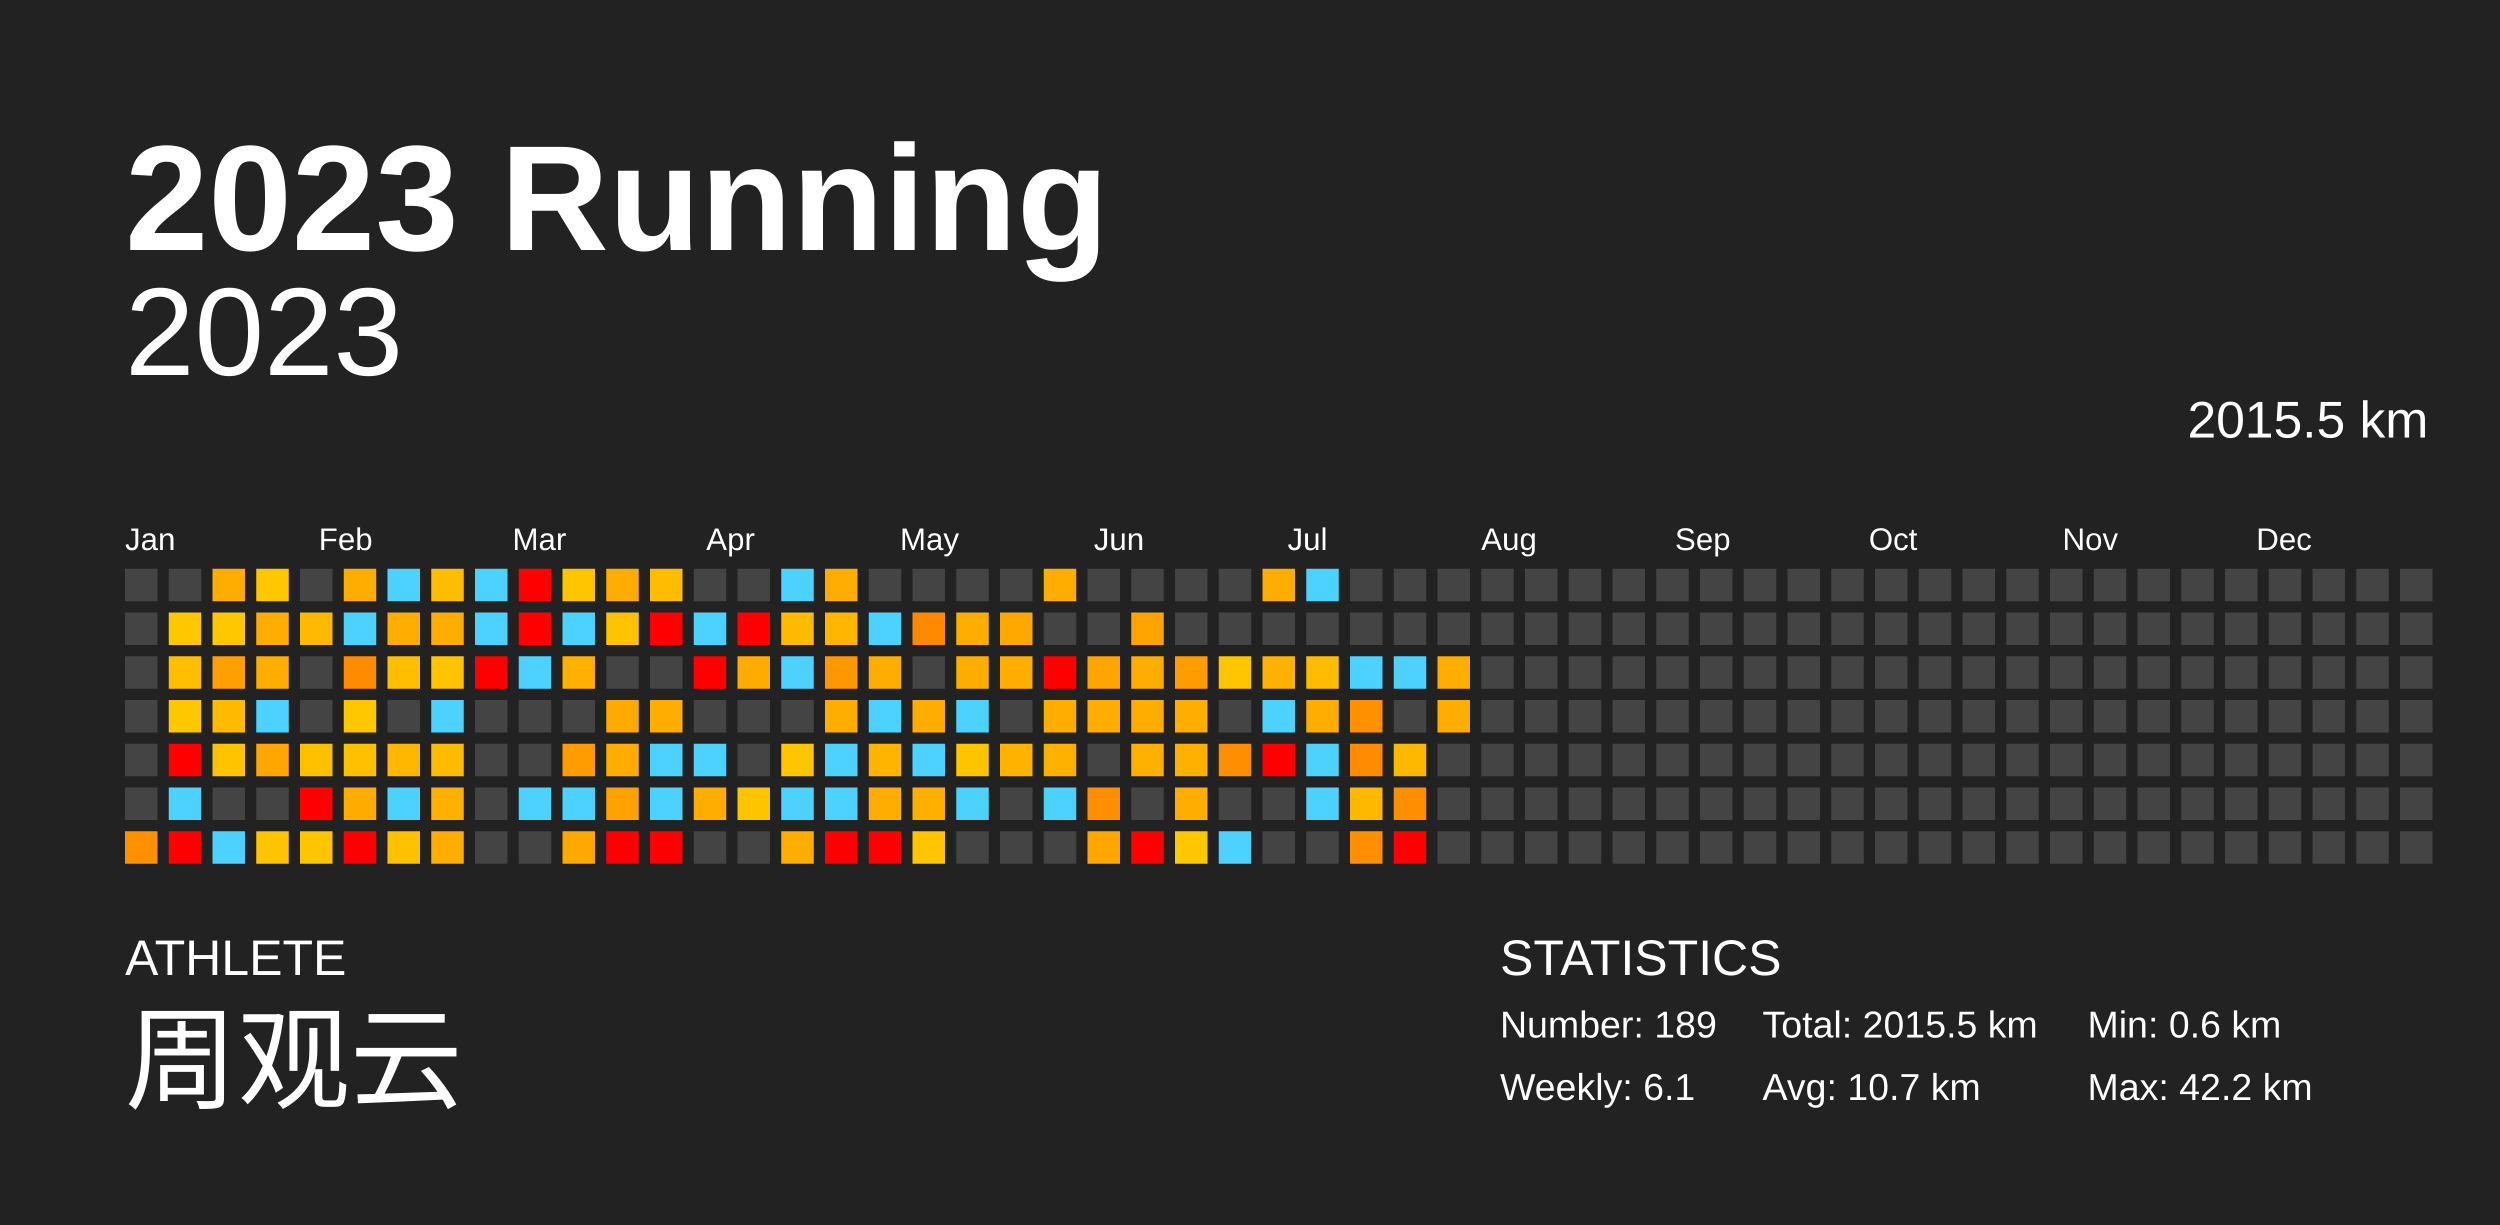
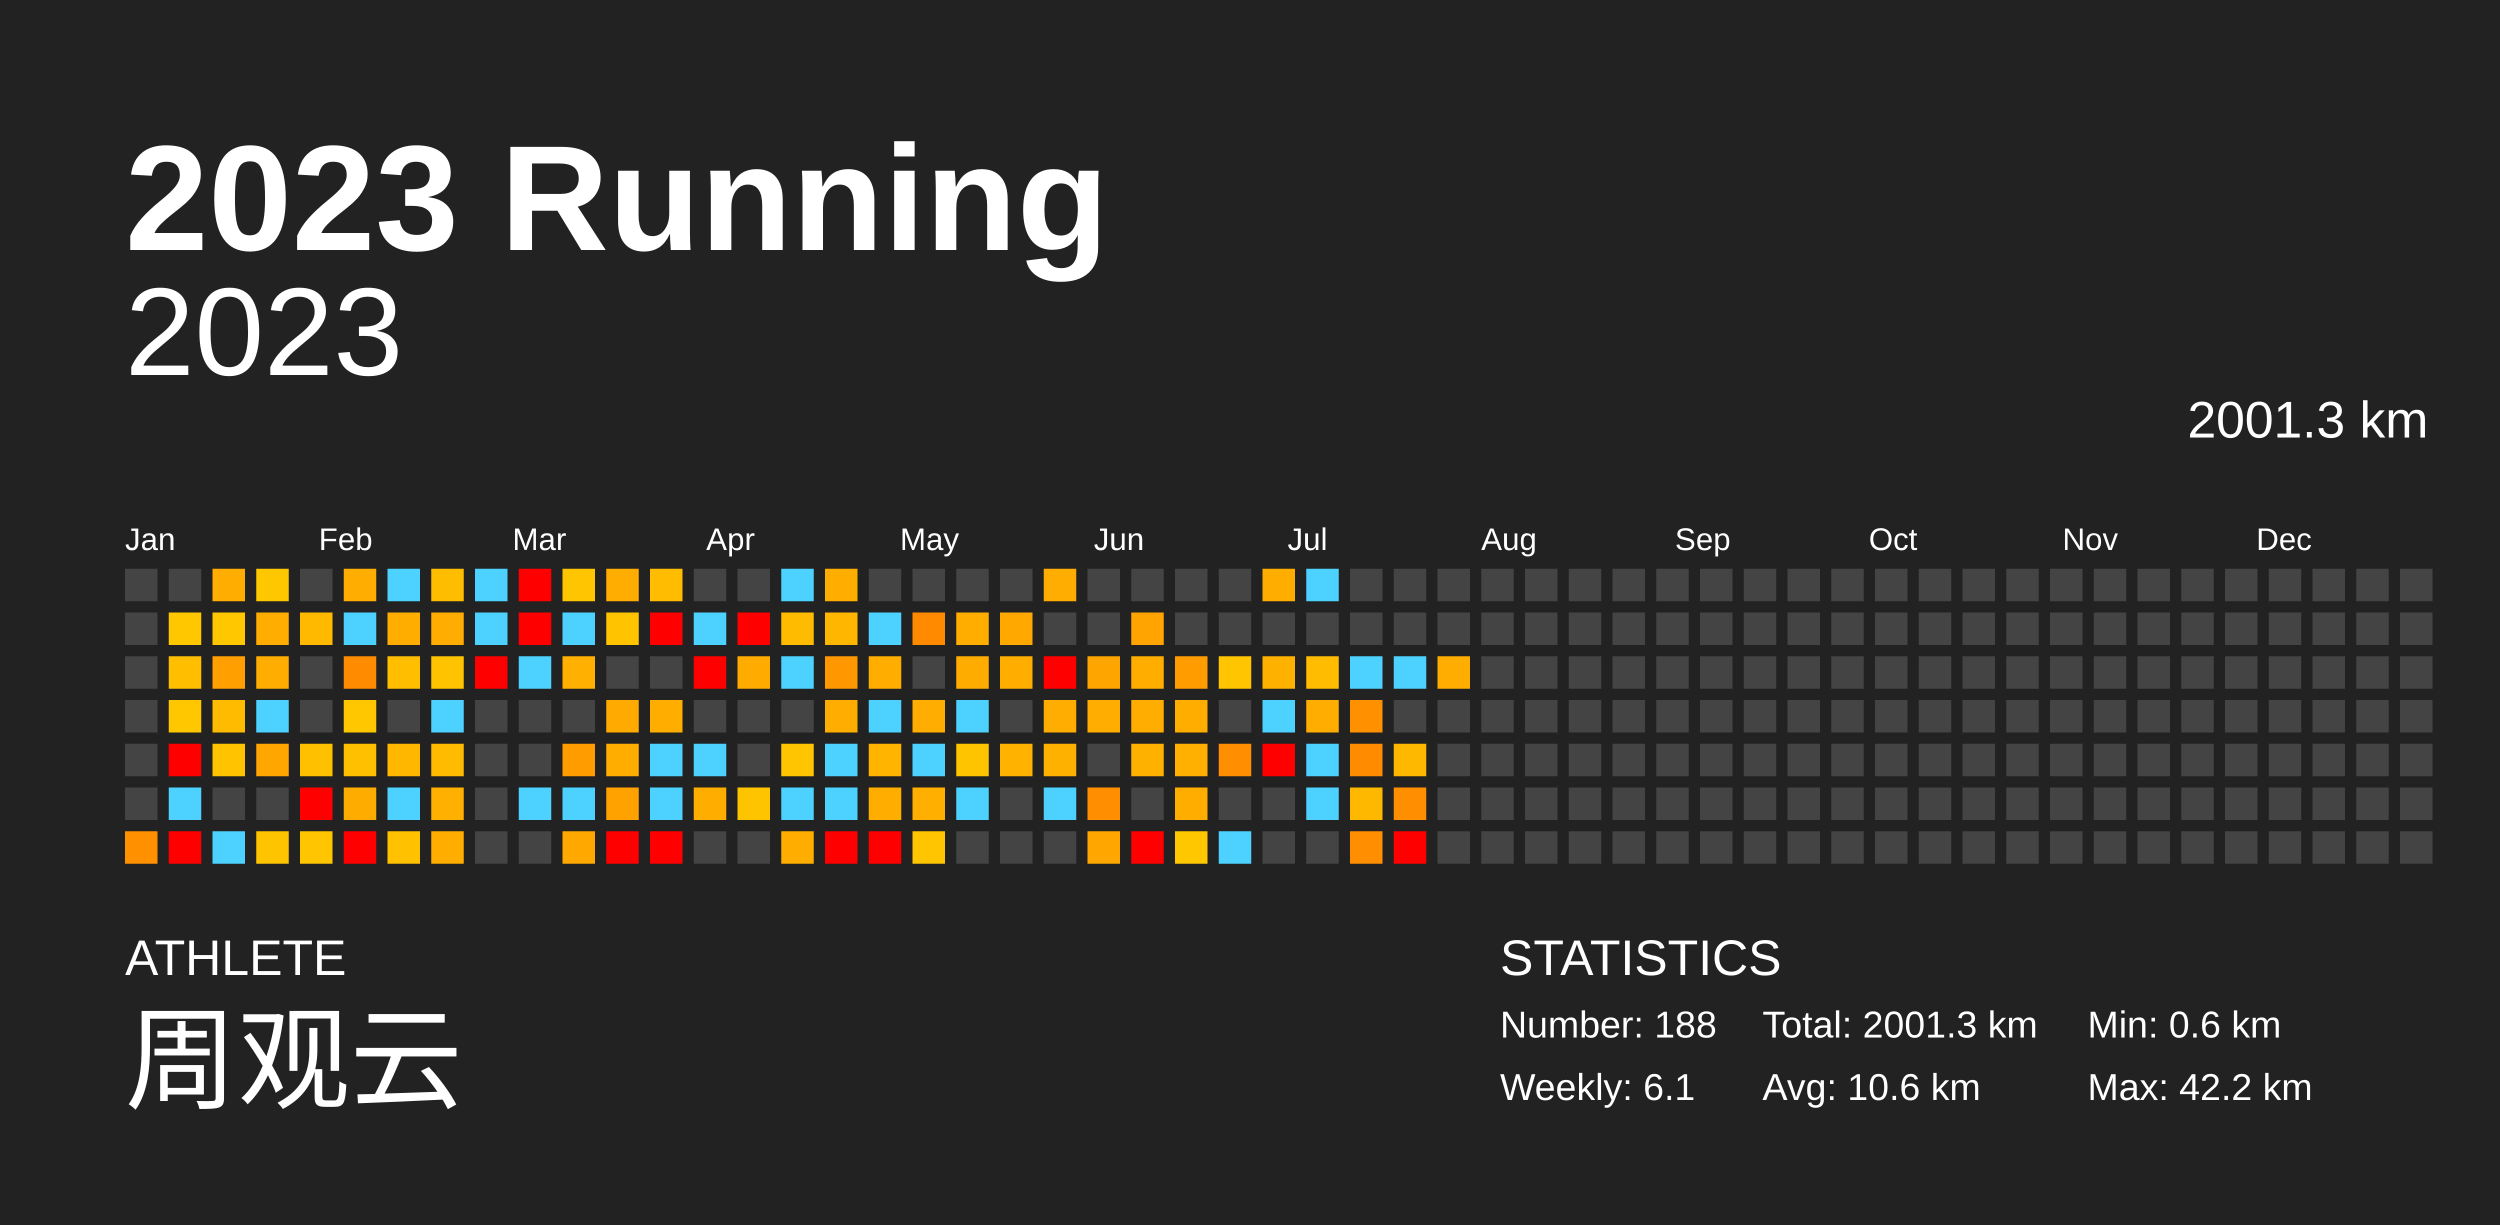
<svg xmlns="http://www.w3.org/2000/svg" baseProfile="full" height="98mm" version="1.1" viewBox="0,0,200,98" width="200mm">
  <defs />
  <rect fill="#222222" height="98" width="200" x="0" y="0" />
  <text fill="#FFFFFF" style="font-size:12px; font-family:Arial; font-weight:bold;" x="10" y="20">2023 Running</text>
  <text fill="#FFFFFF" style="font-size:4px; font-family:Arial" x="10" y="78">ATHLETE</text>
  <text fill="#FFFFFF" style="font-size:9px; font-family:Arial" x="10" y="88">周观云</text>
  <text fill="#FFFFFF" style="font-size:4px; font-family:Arial" x="120" y="78">STATISTICS</text>
-   <text fill="#FFFFFF" style="font-size:3px; font-family:Arial" x="120" y="83">Number: 189</text>
+   <text fill="#FFFFFF" style="font-size:3px; font-family:Arial" x="120" y="83">Number: 188</text>
  <text fill="#FFFFFF" style="font-size:3px; font-family:Arial" x="120" y="88">Weekly: 6.1</text>
-   <text fill="#FFFFFF" style="font-size:3px; font-family:Arial" x="141" y="83">Total: 2015.5 km</text>
-   <text fill="#FFFFFF" style="font-size:3px; font-family:Arial" x="141" y="88">Avg: 10.7 km</text>
+   <text fill="#FFFFFF" style="font-size:3px; font-family:Arial" x="141" y="83">Total: 2001.3 km</text>
+   <text fill="#FFFFFF" style="font-size:3px; font-family:Arial" x="141" y="88">Avg: 10.6 km</text>
  <text fill="#FFFFFF" style="font-size:3px; font-family:Arial" x="167" y="83">Min: 0.6 km</text>
  <text fill="#FFFFFF" style="font-size:3px; font-family:Arial" x="167" y="88">Max: 42.2 km</text>
  <text alignment-baseline="hanging" fill="#FFFFFF" style="font-size:10.0px; font-family:Arial;" x="10" y="30">2023</text>
-   <text alignment-baseline="hanging" fill="#FFFFFF" style="font-size:4.125px; font-family:Arial;" x="175" y="35">2015.5 km</text>
+   <text alignment-baseline="hanging" fill="#FFFFFF" style="font-size:4.125px; font-family:Arial;" x="175" y="35">2001.3 km</text>
  <text fill="#FFFFFF" style="font-size:2.5px; font-family:Arial" x="10.0" y="44">Jan</text>
  <text fill="#FFFFFF" style="font-size:2.5px; font-family:Arial" x="25.5" y="44">Feb</text>
  <text fill="#FFFFFF" style="font-size:2.5px; font-family:Arial" x="41.0" y="44">Mar</text>
  <text fill="#FFFFFF" style="font-size:2.5px; font-family:Arial" x="56.5" y="44">Apr</text>
  <text fill="#FFFFFF" style="font-size:2.5px; font-family:Arial" x="72.0" y="44">May</text>
  <text fill="#FFFFFF" style="font-size:2.5px; font-family:Arial" x="87.5" y="44">Jun</text>
  <text fill="#FFFFFF" style="font-size:2.5px; font-family:Arial" x="103.0" y="44">Jul</text>
  <text fill="#FFFFFF" style="font-size:2.5px; font-family:Arial" x="118.5" y="44">Aug</text>
  <text fill="#FFFFFF" style="font-size:2.5px; font-family:Arial" x="134.0" y="44">Sep</text>
  <text fill="#FFFFFF" style="font-size:2.5px; font-family:Arial" x="149.5" y="44">Oct</text>
  <text fill="#FFFFFF" style="font-size:2.5px; font-family:Arial" x="165.0" y="44">Nov</text>
  <text fill="#FFFFFF" style="font-size:2.5px; font-family:Arial" x="180.5" y="44">Dec</text>
  <rect fill="#444444" height="2.6" width="2.6" x="10.0" y="45.5" />
  <rect fill="#444444" height="2.6" width="2.6" x="10.0" y="49.0" />
  <rect fill="#444444" height="2.6" width="2.6" x="10.0" y="52.5" />
  <rect fill="#444444" height="2.6" width="2.6" x="10.0" y="56.0" />
  <rect fill="#444444" height="2.6" width="2.6" x="10.0" y="59.5" />
  <rect fill="#444444" height="2.6" width="2.6" x="10.0" y="63.0" />
  <rect fill="#ff9000" height="2.6" width="2.6" x="10.0" y="66.5" />
  <rect fill="#444444" height="2.6" width="2.6" x="13.5" y="45.5" />
  <rect fill="#ffc700" height="2.6" width="2.6" x="13.5" y="49.0" />
  <rect fill="#ffbf00" height="2.6" width="2.6" x="13.5" y="52.5" />
  <rect fill="#ffc700" height="2.6" width="2.6" x="13.5" y="56.0" />
  <rect fill="red" height="2.6" width="2.6" x="13.5" y="59.5" />
  <rect fill="#4dd2ff" height="2.6" width="2.6" x="13.5" y="63.0" />
  <rect fill="red" height="2.6" width="2.6" x="13.5" y="66.5" />
  <rect fill="#ffad00" height="2.6" width="2.6" x="17.0" y="45.5" />
  <rect fill="#ffc700" height="2.6" width="2.6" x="17.0" y="49.0" />
  <rect fill="#ff9f00" height="2.6" width="2.6" x="17.0" y="52.5" />
  <rect fill="#ffbb00" height="2.6" width="2.6" x="17.0" y="56.0" />
  <rect fill="#ffc300" height="2.6" width="2.6" x="17.0" y="59.5" />
  <rect fill="#444444" height="2.6" width="2.6" x="17.0" y="63.0" />
  <rect fill="#4dd2ff" height="2.6" width="2.6" x="17.0" y="66.5" />
  <rect fill="#ffc700" height="2.6" width="2.6" x="20.5" y="45.5" />
  <rect fill="#ffad00" height="2.6" width="2.6" x="20.5" y="49.0" />
  <rect fill="#ffad00" height="2.6" width="2.6" x="20.5" y="52.5" />
  <rect fill="#4dd2ff" height="2.6" width="2.6" x="20.5" y="56.0" />
  <rect fill="#ffa600" height="2.6" width="2.6" x="20.5" y="59.5" />
  <rect fill="#444444" height="2.6" width="2.6" x="20.5" y="63.0" />
  <rect fill="#ffc400" height="2.6" width="2.6" x="20.5" y="66.5" />
  <rect fill="#444444" height="2.6" width="2.6" x="24.0" y="45.5" />
  <rect fill="#ffba00" height="2.6" width="2.6" x="24.0" y="49.0" />
  <rect fill="#444444" height="2.6" width="2.6" x="24.0" y="52.5" />
  <rect fill="#444444" height="2.6" width="2.6" x="24.0" y="56.0" />
  <rect fill="#ffc000" height="2.6" width="2.6" x="24.0" y="59.5" />
  <rect fill="red" height="2.6" width="2.6" x="24.0" y="63.0" />
  <rect fill="#ffc500" height="2.6" width="2.6" x="24.0" y="66.5" />
  <rect fill="#ffad00" height="2.6" width="2.6" x="27.5" y="45.5" />
  <rect fill="#4dd2ff" height="2.6" width="2.6" x="27.5" y="49.0" />
  <rect fill="#ff8b00" height="2.6" width="2.6" x="27.5" y="52.5" />
  <rect fill="#ffc700" height="2.6" width="2.6" x="27.5" y="56.0" />
  <rect fill="#ffc000" height="2.6" width="2.6" x="27.5" y="59.5" />
  <rect fill="#ffac00" height="2.6" width="2.6" x="27.5" y="63.0" />
  <rect fill="red" height="2.6" width="2.6" x="27.5" y="66.5" />
  <rect fill="#4dd2ff" height="2.6" width="2.6" x="31.0" y="45.5" />
  <rect fill="#ffae00" height="2.6" width="2.6" x="31.0" y="49.0" />
  <rect fill="#ffbf00" height="2.6" width="2.6" x="31.0" y="52.5" />
  <rect fill="#444444" height="2.6" width="2.6" x="31.0" y="56.0" />
  <rect fill="#ffb700" height="2.6" width="2.6" x="31.0" y="59.5" />
  <rect fill="#4dd2ff" height="2.6" width="2.6" x="31.0" y="63.0" />
  <rect fill="#ffc100" height="2.6" width="2.6" x="31.0" y="66.5" />
  <rect fill="#ffbd00" height="2.6" width="2.6" x="34.5" y="45.5" />
  <rect fill="#ffad00" height="2.6" width="2.6" x="34.5" y="49.0" />
  <rect fill="#ffc300" height="2.6" width="2.6" x="34.5" y="52.5" />
  <rect fill="#4dd2ff" height="2.6" width="2.6" x="34.5" y="56.0" />
  <rect fill="#ffbb00" height="2.6" width="2.6" x="34.5" y="59.5" />
  <rect fill="#ffb000" height="2.6" width="2.6" x="34.5" y="63.0" />
  <rect fill="#ffae00" height="2.6" width="2.6" x="34.5" y="66.5" />
  <rect fill="#4dd2ff" height="2.6" width="2.6" x="38.0" y="45.5" />
  <rect fill="#4dd2ff" height="2.6" width="2.6" x="38.0" y="49.0" />
  <rect fill="red" height="2.6" width="2.6" x="38.0" y="52.5" />
  <rect fill="#444444" height="2.6" width="2.6" x="38.0" y="56.0" />
  <rect fill="#444444" height="2.6" width="2.6" x="38.0" y="59.5" />
  <rect fill="#444444" height="2.6" width="2.6" x="38.0" y="63.0" />
  <rect fill="#444444" height="2.6" width="2.6" x="38.0" y="66.5" />
  <rect fill="red" height="2.6" width="2.6" x="41.5" y="45.5" />
  <rect fill="red" height="2.6" width="2.6" x="41.5" y="49.0" />
  <rect fill="#4dd2ff" height="2.6" width="2.6" x="41.5" y="52.5" />
  <rect fill="#444444" height="2.6" width="2.6" x="41.5" y="56.0" />
  <rect fill="#444444" height="2.6" width="2.6" x="41.5" y="59.5" />
  <rect fill="#4dd2ff" height="2.6" width="2.6" x="41.5" y="63.0" />
  <rect fill="#444444" height="2.6" width="2.6" x="41.5" y="66.5" />
  <rect fill="#ffc500" height="2.6" width="2.6" x="45.0" y="45.5" />
  <rect fill="#4dd2ff" height="2.6" width="2.6" x="45.0" y="49.0" />
  <rect fill="#ffb000" height="2.6" width="2.6" x="45.0" y="52.5" />
  <rect fill="#444444" height="2.6" width="2.6" x="45.0" y="56.0" />
  <rect fill="#ff9d00" height="2.6" width="2.6" x="45.0" y="59.5" />
  <rect fill="#4dd2ff" height="2.6" width="2.6" x="45.0" y="63.0" />
  <rect fill="#ffa800" height="2.6" width="2.6" x="45.0" y="66.5" />
  <rect fill="#ffad00" height="2.6" width="2.6" x="48.5" y="45.5" />
  <rect fill="#ffc300" height="2.6" width="2.6" x="48.5" y="49.0" />
  <rect fill="#444444" height="2.6" width="2.6" x="48.5" y="52.5" />
  <rect fill="#ffaa00" height="2.6" width="2.6" x="48.5" y="56.0" />
  <rect fill="#ffae00" height="2.6" width="2.6" x="48.5" y="59.5" />
  <rect fill="#ffa200" height="2.6" width="2.6" x="48.5" y="63.0" />
  <rect fill="red" height="2.6" width="2.6" x="48.5" y="66.5" />
  <rect fill="#ffbc00" height="2.6" width="2.6" x="52.0" y="45.5" />
  <rect fill="red" height="2.6" width="2.6" x="52.0" y="49.0" />
  <rect fill="#444444" height="2.6" width="2.6" x="52.0" y="52.5" />
  <rect fill="#ffae00" height="2.6" width="2.6" x="52.0" y="56.0" />
  <rect fill="#4dd2ff" height="2.6" width="2.6" x="52.0" y="59.5" />
  <rect fill="#4dd2ff" height="2.6" width="2.6" x="52.0" y="63.0" />
  <rect fill="red" height="2.6" width="2.6" x="52.0" y="66.5" />
  <rect fill="#444444" height="2.6" width="2.6" x="55.5" y="45.5" />
  <rect fill="#4dd2ff" height="2.6" width="2.6" x="55.5" y="49.0" />
  <rect fill="red" height="2.6" width="2.6" x="55.5" y="52.5" />
  <rect fill="#444444" height="2.6" width="2.6" x="55.5" y="56.0" />
  <rect fill="#4dd2ff" height="2.6" width="2.6" x="55.5" y="59.5" />
  <rect fill="#ffae00" height="2.6" width="2.6" x="55.5" y="63.0" />
  <rect fill="#444444" height="2.6" width="2.6" x="55.5" y="66.5" />
  <rect fill="#444444" height="2.6" width="2.6" x="59.0" y="45.5" />
  <rect fill="red" height="2.6" width="2.6" x="59.0" y="49.0" />
  <rect fill="#ffab00" height="2.6" width="2.6" x="59.0" y="52.5" />
  <rect fill="#444444" height="2.6" width="2.6" x="59.0" y="56.0" />
  <rect fill="#444444" height="2.6" width="2.6" x="59.0" y="59.5" />
  <rect fill="#ffc400" height="2.6" width="2.6" x="59.0" y="63.0" />
  <rect fill="#444444" height="2.6" width="2.6" x="59.0" y="66.5" />
  <rect fill="#4dd2ff" height="2.6" width="2.6" x="62.5" y="45.5" />
  <rect fill="#ffbb00" height="2.6" width="2.6" x="62.5" y="49.0" />
  <rect fill="#4dd2ff" height="2.6" width="2.6" x="62.5" y="52.5" />
  <rect fill="#444444" height="2.6" width="2.6" x="62.5" y="56.0" />
  <rect fill="#ffc500" height="2.6" width="2.6" x="62.5" y="59.5" />
  <rect fill="#4dd2ff" height="2.6" width="2.6" x="62.5" y="63.0" />
  <rect fill="#ffae00" height="2.6" width="2.6" x="62.5" y="66.5" />
  <rect fill="#ffae00" height="2.6" width="2.6" x="66.0" y="45.5" />
  <rect fill="#ffb600" height="2.6" width="2.6" x="66.0" y="49.0" />
  <rect fill="#ff9700" height="2.6" width="2.6" x="66.0" y="52.5" />
  <rect fill="#ffad00" height="2.6" width="2.6" x="66.0" y="56.0" />
  <rect fill="#4dd2ff" height="2.6" width="2.6" x="66.0" y="59.5" />
  <rect fill="#4dd2ff" height="2.6" width="2.6" x="66.0" y="63.0" />
  <rect fill="red" height="2.6" width="2.6" x="66.0" y="66.5" />
  <rect fill="#444444" height="2.6" width="2.6" x="69.5" y="45.5" />
  <rect fill="#4dd2ff" height="2.6" width="2.6" x="69.5" y="49.0" />
  <rect fill="#ffae00" height="2.6" width="2.6" x="69.5" y="52.5" />
  <rect fill="#4dd2ff" height="2.6" width="2.6" x="69.5" y="56.0" />
  <rect fill="#ffb400" height="2.6" width="2.6" x="69.5" y="59.5" />
  <rect fill="#ffae00" height="2.6" width="2.6" x="69.5" y="63.0" />
  <rect fill="red" height="2.6" width="2.6" x="69.5" y="66.5" />
  <rect fill="#444444" height="2.6" width="2.6" x="73.0" y="45.5" />
  <rect fill="#ff8a00" height="2.6" width="2.6" x="73.0" y="49.0" />
  <rect fill="#444444" height="2.6" width="2.6" x="73.0" y="52.5" />
  <rect fill="#ffad00" height="2.6" width="2.6" x="73.0" y="56.0" />
  <rect fill="#4dd2ff" height="2.6" width="2.6" x="73.0" y="59.5" />
  <rect fill="#ffaf00" height="2.6" width="2.6" x="73.0" y="63.0" />
  <rect fill="#ffc500" height="2.6" width="2.6" x="73.0" y="66.5" />
  <rect fill="#444444" height="2.6" width="2.6" x="76.5" y="45.5" />
  <rect fill="#ffae00" height="2.6" width="2.6" x="76.5" y="49.0" />
  <rect fill="#ffac00" height="2.6" width="2.6" x="76.5" y="52.5" />
  <rect fill="#4dd2ff" height="2.6" width="2.6" x="76.5" y="56.0" />
  <rect fill="#ffc400" height="2.6" width="2.6" x="76.5" y="59.5" />
  <rect fill="#4dd2ff" height="2.6" width="2.6" x="76.5" y="63.0" />
  <rect fill="#444444" height="2.6" width="2.6" x="76.5" y="66.5" />
  <rect fill="#444444" height="2.6" width="2.6" x="80.0" y="45.5" />
  <rect fill="#ffa800" height="2.6" width="2.6" x="80.0" y="49.0" />
  <rect fill="#ffae00" height="2.6" width="2.6" x="80.0" y="52.5" />
  <rect fill="#444444" height="2.6" width="2.6" x="80.0" y="56.0" />
  <rect fill="#ffb300" height="2.6" width="2.6" x="80.0" y="59.5" />
  <rect fill="#444444" height="2.6" width="2.6" x="80.0" y="63.0" />
  <rect fill="#444444" height="2.6" width="2.6" x="80.0" y="66.5" />
  <rect fill="#ffad00" height="2.6" width="2.6" x="83.5" y="45.5" />
  <rect fill="#444444" height="2.6" width="2.6" x="83.5" y="49.0" />
  <rect fill="red" height="2.6" width="2.6" x="83.5" y="52.5" />
  <rect fill="#ffad00" height="2.6" width="2.6" x="83.5" y="56.0" />
  <rect fill="#ffb100" height="2.6" width="2.6" x="83.5" y="59.5" />
  <rect fill="#4dd2ff" height="2.6" width="2.6" x="83.5" y="63.0" />
  <rect fill="#444444" height="2.6" width="2.6" x="83.5" y="66.5" />
  <rect fill="#444444" height="2.6" width="2.6" x="87.0" y="45.5" />
  <rect fill="#444444" height="2.6" width="2.6" x="87.0" y="49.0" />
  <rect fill="#ffa500" height="2.6" width="2.6" x="87.0" y="52.5" />
  <rect fill="#ffad00" height="2.6" width="2.6" x="87.0" y="56.0" />
  <rect fill="#444444" height="2.6" width="2.6" x="87.0" y="59.5" />
  <rect fill="#ff8f00" height="2.6" width="2.6" x="87.0" y="63.0" />
  <rect fill="#ffa700" height="2.6" width="2.6" x="87.0" y="66.5" />
  <rect fill="#444444" height="2.6" width="2.6" x="90.5" y="45.5" />
  <rect fill="#ffa400" height="2.6" width="2.6" x="90.5" y="49.0" />
  <rect fill="#ffae00" height="2.6" width="2.6" x="90.5" y="52.5" />
  <rect fill="#ffad00" height="2.6" width="2.6" x="90.5" y="56.0" />
  <rect fill="#ffb100" height="2.6" width="2.6" x="90.5" y="59.5" />
  <rect fill="#444444" height="2.6" width="2.6" x="90.5" y="63.0" />
  <rect fill="red" height="2.6" width="2.6" x="90.5" y="66.5" />
  <rect fill="#444444" height="2.6" width="2.6" x="94.0" y="45.5" />
  <rect fill="#444444" height="2.6" width="2.6" x="94.0" y="49.0" />
  <rect fill="#ff9d00" height="2.6" width="2.6" x="94.0" y="52.5" />
  <rect fill="#ffae00" height="2.6" width="2.6" x="94.0" y="56.0" />
  <rect fill="#ffb000" height="2.6" width="2.6" x="94.0" y="59.5" />
  <rect fill="#ffae00" height="2.6" width="2.6" x="94.0" y="63.0" />
  <rect fill="#ffc700" height="2.6" width="2.6" x="94.0" y="66.5" />
  <rect fill="#444444" height="2.6" width="2.6" x="97.5" y="45.5" />
  <rect fill="#444444" height="2.6" width="2.6" x="97.5" y="49.0" />
  <rect fill="#ffc500" height="2.6" width="2.6" x="97.5" y="52.5" />
  <rect fill="#444444" height="2.6" width="2.6" x="97.5" y="56.0" />
  <rect fill="#ff8f00" height="2.6" width="2.6" x="97.5" y="59.5" />
  <rect fill="#444444" height="2.6" width="2.6" x="97.5" y="63.0" />
  <rect fill="#4dd2ff" height="2.6" width="2.6" x="97.5" y="66.5" />
  <rect fill="#ffae00" height="2.6" width="2.6" x="101.0" y="45.5" />
  <rect fill="#444444" height="2.6" width="2.6" x="101.0" y="49.0" />
  <rect fill="#ffb100" height="2.6" width="2.6" x="101.0" y="52.5" />
  <rect fill="#4dd2ff" height="2.6" width="2.6" x="101.0" y="56.0" />
  <rect fill="red" height="2.6" width="2.6" x="101.0" y="59.5" />
  <rect fill="#444444" height="2.6" width="2.6" x="101.0" y="63.0" />
  <rect fill="#444444" height="2.6" width="2.6" x="101.0" y="66.5" />
  <rect fill="#4dd2ff" height="2.6" width="2.6" x="104.5" y="45.5" />
  <rect fill="#444444" height="2.6" width="2.6" x="104.5" y="49.0" />
  <rect fill="#ffbc00" height="2.6" width="2.6" x="104.5" y="52.5" />
  <rect fill="#ffad00" height="2.6" width="2.6" x="104.5" y="56.0" />
  <rect fill="#4dd2ff" height="2.6" width="2.6" x="104.5" y="59.5" />
  <rect fill="#4dd2ff" height="2.6" width="2.6" x="104.5" y="63.0" />
  <rect fill="#444444" height="2.6" width="2.6" x="104.5" y="66.5" />
  <rect fill="#444444" height="2.6" width="2.6" x="108.0" y="45.5" />
  <rect fill="#444444" height="2.6" width="2.6" x="108.0" y="49.0" />
  <rect fill="#4dd2ff" height="2.6" width="2.6" x="108.0" y="52.5" />
  <rect fill="#ff9000" height="2.6" width="2.6" x="108.0" y="56.0" />
  <rect fill="#ff8c00" height="2.6" width="2.6" x="108.0" y="59.5" />
  <rect fill="#ffb800" height="2.6" width="2.6" x="108.0" y="63.0" />
  <rect fill="#ff8f00" height="2.6" width="2.6" x="108.0" y="66.5" />
  <rect fill="#444444" height="2.6" width="2.6" x="111.5" y="45.5" />
  <rect fill="#444444" height="2.6" width="2.6" x="111.5" y="49.0" />
  <rect fill="#4dd2ff" height="2.6" width="2.6" x="111.5" y="52.5" />
  <rect fill="#444444" height="2.6" width="2.6" x="111.5" y="56.0" />
  <rect fill="#ffb800" height="2.6" width="2.6" x="111.5" y="59.5" />
  <rect fill="#ff8f00" height="2.6" width="2.6" x="111.5" y="63.0" />
  <rect fill="red" height="2.6" width="2.6" x="111.5" y="66.5" />
  <rect fill="#444444" height="2.6" width="2.6" x="115.0" y="45.5" />
  <rect fill="#444444" height="2.6" width="2.6" x="115.0" y="49.0" />
  <rect fill="#ffad00" height="2.6" width="2.6" x="115.0" y="52.5" />
-   <rect fill="#ffad00" height="2.6" width="2.6" x="115.0" y="56.0" />
+   <rect fill="#444444" height="2.6" width="2.6" x="115.0" y="56.0" />
  <rect fill="#444444" height="2.6" width="2.6" x="115.0" y="59.5" />
  <rect fill="#444444" height="2.6" width="2.6" x="115.0" y="63.0" />
  <rect fill="#444444" height="2.6" width="2.6" x="115.0" y="66.5" />
  <rect fill="#444444" height="2.6" width="2.6" x="118.5" y="45.5" />
  <rect fill="#444444" height="2.6" width="2.6" x="118.5" y="49.0" />
  <rect fill="#444444" height="2.6" width="2.6" x="118.5" y="52.5" />
  <rect fill="#444444" height="2.6" width="2.6" x="118.5" y="56.0" />
  <rect fill="#444444" height="2.6" width="2.6" x="118.5" y="59.5" />
  <rect fill="#444444" height="2.6" width="2.6" x="118.5" y="63.0" />
  <rect fill="#444444" height="2.6" width="2.6" x="118.5" y="66.5" />
  <rect fill="#444444" height="2.6" width="2.6" x="122.0" y="45.5" />
  <rect fill="#444444" height="2.6" width="2.6" x="122.0" y="49.0" />
  <rect fill="#444444" height="2.6" width="2.6" x="122.0" y="52.5" />
  <rect fill="#444444" height="2.6" width="2.6" x="122.0" y="56.0" />
  <rect fill="#444444" height="2.6" width="2.6" x="122.0" y="59.5" />
  <rect fill="#444444" height="2.6" width="2.6" x="122.0" y="63.0" />
  <rect fill="#444444" height="2.6" width="2.6" x="122.0" y="66.5" />
  <rect fill="#444444" height="2.6" width="2.6" x="125.5" y="45.5" />
  <rect fill="#444444" height="2.6" width="2.6" x="125.5" y="49.0" />
  <rect fill="#444444" height="2.6" width="2.6" x="125.5" y="52.5" />
  <rect fill="#444444" height="2.6" width="2.6" x="125.5" y="56.0" />
  <rect fill="#444444" height="2.6" width="2.6" x="125.5" y="59.5" />
  <rect fill="#444444" height="2.6" width="2.6" x="125.5" y="63.0" />
  <rect fill="#444444" height="2.6" width="2.6" x="125.5" y="66.5" />
  <rect fill="#444444" height="2.6" width="2.6" x="129.0" y="45.5" />
  <rect fill="#444444" height="2.6" width="2.6" x="129.0" y="49.0" />
  <rect fill="#444444" height="2.6" width="2.6" x="129.0" y="52.5" />
  <rect fill="#444444" height="2.6" width="2.6" x="129.0" y="56.0" />
  <rect fill="#444444" height="2.6" width="2.6" x="129.0" y="59.5" />
  <rect fill="#444444" height="2.6" width="2.6" x="129.0" y="63.0" />
  <rect fill="#444444" height="2.6" width="2.6" x="129.0" y="66.5" />
  <rect fill="#444444" height="2.6" width="2.6" x="132.5" y="45.5" />
  <rect fill="#444444" height="2.6" width="2.6" x="132.5" y="49.0" />
  <rect fill="#444444" height="2.6" width="2.6" x="132.5" y="52.5" />
  <rect fill="#444444" height="2.6" width="2.6" x="132.5" y="56.0" />
  <rect fill="#444444" height="2.6" width="2.6" x="132.5" y="59.5" />
  <rect fill="#444444" height="2.6" width="2.6" x="132.5" y="63.0" />
  <rect fill="#444444" height="2.6" width="2.6" x="132.5" y="66.5" />
  <rect fill="#444444" height="2.6" width="2.6" x="136.0" y="45.5" />
  <rect fill="#444444" height="2.6" width="2.6" x="136.0" y="49.0" />
  <rect fill="#444444" height="2.6" width="2.6" x="136.0" y="52.5" />
  <rect fill="#444444" height="2.6" width="2.6" x="136.0" y="56.0" />
  <rect fill="#444444" height="2.6" width="2.6" x="136.0" y="59.5" />
  <rect fill="#444444" height="2.6" width="2.6" x="136.0" y="63.0" />
  <rect fill="#444444" height="2.6" width="2.6" x="136.0" y="66.5" />
  <rect fill="#444444" height="2.6" width="2.6" x="139.5" y="45.5" />
  <rect fill="#444444" height="2.6" width="2.6" x="139.5" y="49.0" />
  <rect fill="#444444" height="2.6" width="2.6" x="139.5" y="52.5" />
  <rect fill="#444444" height="2.6" width="2.6" x="139.5" y="56.0" />
  <rect fill="#444444" height="2.6" width="2.6" x="139.5" y="59.5" />
  <rect fill="#444444" height="2.6" width="2.6" x="139.5" y="63.0" />
  <rect fill="#444444" height="2.6" width="2.6" x="139.5" y="66.5" />
  <rect fill="#444444" height="2.6" width="2.6" x="143.0" y="45.5" />
  <rect fill="#444444" height="2.6" width="2.6" x="143.0" y="49.0" />
  <rect fill="#444444" height="2.6" width="2.6" x="143.0" y="52.5" />
  <rect fill="#444444" height="2.6" width="2.6" x="143.0" y="56.0" />
  <rect fill="#444444" height="2.6" width="2.6" x="143.0" y="59.5" />
  <rect fill="#444444" height="2.6" width="2.6" x="143.0" y="63.0" />
  <rect fill="#444444" height="2.6" width="2.6" x="143.0" y="66.5" />
  <rect fill="#444444" height="2.6" width="2.6" x="146.5" y="45.5" />
  <rect fill="#444444" height="2.6" width="2.6" x="146.5" y="49.0" />
  <rect fill="#444444" height="2.6" width="2.6" x="146.5" y="52.5" />
  <rect fill="#444444" height="2.6" width="2.6" x="146.5" y="56.0" />
  <rect fill="#444444" height="2.6" width="2.6" x="146.5" y="59.5" />
  <rect fill="#444444" height="2.6" width="2.6" x="146.5" y="63.0" />
  <rect fill="#444444" height="2.6" width="2.6" x="146.5" y="66.5" />
  <rect fill="#444444" height="2.6" width="2.6" x="150.0" y="45.5" />
  <rect fill="#444444" height="2.6" width="2.6" x="150.0" y="49.0" />
  <rect fill="#444444" height="2.6" width="2.6" x="150.0" y="52.5" />
  <rect fill="#444444" height="2.6" width="2.6" x="150.0" y="56.0" />
  <rect fill="#444444" height="2.6" width="2.6" x="150.0" y="59.5" />
  <rect fill="#444444" height="2.6" width="2.6" x="150.0" y="63.0" />
  <rect fill="#444444" height="2.6" width="2.6" x="150.0" y="66.5" />
  <rect fill="#444444" height="2.6" width="2.6" x="153.5" y="45.5" />
  <rect fill="#444444" height="2.6" width="2.6" x="153.5" y="49.0" />
  <rect fill="#444444" height="2.6" width="2.6" x="153.5" y="52.5" />
  <rect fill="#444444" height="2.6" width="2.6" x="153.5" y="56.0" />
  <rect fill="#444444" height="2.6" width="2.6" x="153.5" y="59.5" />
  <rect fill="#444444" height="2.6" width="2.6" x="153.5" y="63.0" />
  <rect fill="#444444" height="2.6" width="2.6" x="153.5" y="66.5" />
  <rect fill="#444444" height="2.6" width="2.6" x="157.0" y="45.5" />
  <rect fill="#444444" height="2.6" width="2.6" x="157.0" y="49.0" />
  <rect fill="#444444" height="2.6" width="2.6" x="157.0" y="52.5" />
  <rect fill="#444444" height="2.6" width="2.6" x="157.0" y="56.0" />
  <rect fill="#444444" height="2.6" width="2.6" x="157.0" y="59.5" />
  <rect fill="#444444" height="2.6" width="2.6" x="157.0" y="63.0" />
  <rect fill="#444444" height="2.6" width="2.6" x="157.0" y="66.5" />
  <rect fill="#444444" height="2.6" width="2.6" x="160.5" y="45.5" />
  <rect fill="#444444" height="2.6" width="2.6" x="160.5" y="49.0" />
  <rect fill="#444444" height="2.6" width="2.6" x="160.5" y="52.5" />
  <rect fill="#444444" height="2.6" width="2.6" x="160.5" y="56.0" />
  <rect fill="#444444" height="2.6" width="2.6" x="160.5" y="59.5" />
  <rect fill="#444444" height="2.6" width="2.6" x="160.5" y="63.0" />
  <rect fill="#444444" height="2.6" width="2.6" x="160.5" y="66.5" />
  <rect fill="#444444" height="2.6" width="2.6" x="164.0" y="45.5" />
  <rect fill="#444444" height="2.6" width="2.6" x="164.0" y="49.0" />
  <rect fill="#444444" height="2.6" width="2.6" x="164.0" y="52.5" />
  <rect fill="#444444" height="2.6" width="2.6" x="164.0" y="56.0" />
  <rect fill="#444444" height="2.6" width="2.6" x="164.0" y="59.5" />
  <rect fill="#444444" height="2.6" width="2.6" x="164.0" y="63.0" />
  <rect fill="#444444" height="2.6" width="2.6" x="164.0" y="66.5" />
  <rect fill="#444444" height="2.6" width="2.6" x="167.5" y="45.5" />
  <rect fill="#444444" height="2.6" width="2.6" x="167.5" y="49.0" />
  <rect fill="#444444" height="2.6" width="2.6" x="167.5" y="52.5" />
  <rect fill="#444444" height="2.6" width="2.6" x="167.5" y="56.0" />
  <rect fill="#444444" height="2.6" width="2.6" x="167.5" y="59.5" />
  <rect fill="#444444" height="2.6" width="2.6" x="167.5" y="63.0" />
  <rect fill="#444444" height="2.6" width="2.6" x="167.5" y="66.5" />
  <rect fill="#444444" height="2.6" width="2.6" x="171.0" y="45.5" />
  <rect fill="#444444" height="2.6" width="2.6" x="171.0" y="49.0" />
  <rect fill="#444444" height="2.6" width="2.6" x="171.0" y="52.5" />
  <rect fill="#444444" height="2.6" width="2.6" x="171.0" y="56.0" />
  <rect fill="#444444" height="2.6" width="2.6" x="171.0" y="59.5" />
  <rect fill="#444444" height="2.6" width="2.6" x="171.0" y="63.0" />
  <rect fill="#444444" height="2.6" width="2.6" x="171.0" y="66.5" />
  <rect fill="#444444" height="2.6" width="2.6" x="174.5" y="45.5" />
  <rect fill="#444444" height="2.6" width="2.6" x="174.5" y="49.0" />
  <rect fill="#444444" height="2.6" width="2.6" x="174.5" y="52.5" />
  <rect fill="#444444" height="2.6" width="2.6" x="174.5" y="56.0" />
  <rect fill="#444444" height="2.6" width="2.6" x="174.5" y="59.5" />
  <rect fill="#444444" height="2.6" width="2.6" x="174.5" y="63.0" />
  <rect fill="#444444" height="2.6" width="2.6" x="174.5" y="66.5" />
  <rect fill="#444444" height="2.6" width="2.6" x="178.0" y="45.5" />
  <rect fill="#444444" height="2.6" width="2.6" x="178.0" y="49.0" />
  <rect fill="#444444" height="2.6" width="2.6" x="178.0" y="52.5" />
  <rect fill="#444444" height="2.6" width="2.6" x="178.0" y="56.0" />
  <rect fill="#444444" height="2.6" width="2.6" x="178.0" y="59.5" />
  <rect fill="#444444" height="2.6" width="2.6" x="178.0" y="63.0" />
  <rect fill="#444444" height="2.6" width="2.6" x="178.0" y="66.5" />
  <rect fill="#444444" height="2.6" width="2.6" x="181.5" y="45.5" />
  <rect fill="#444444" height="2.6" width="2.6" x="181.5" y="49.0" />
  <rect fill="#444444" height="2.6" width="2.6" x="181.5" y="52.5" />
  <rect fill="#444444" height="2.6" width="2.6" x="181.5" y="56.0" />
  <rect fill="#444444" height="2.6" width="2.6" x="181.5" y="59.5" />
  <rect fill="#444444" height="2.6" width="2.6" x="181.5" y="63.0" />
  <rect fill="#444444" height="2.6" width="2.6" x="181.5" y="66.5" />
  <rect fill="#444444" height="2.6" width="2.6" x="185.0" y="45.5" />
  <rect fill="#444444" height="2.6" width="2.6" x="185.0" y="49.0" />
  <rect fill="#444444" height="2.6" width="2.6" x="185.0" y="52.5" />
  <rect fill="#444444" height="2.6" width="2.6" x="185.0" y="56.0" />
  <rect fill="#444444" height="2.6" width="2.6" x="185.0" y="59.5" />
  <rect fill="#444444" height="2.6" width="2.6" x="185.0" y="63.0" />
  <rect fill="#444444" height="2.6" width="2.6" x="185.0" y="66.5" />
  <rect fill="#444444" height="2.6" width="2.6" x="188.5" y="45.5" />
  <rect fill="#444444" height="2.6" width="2.6" x="188.5" y="49.0" />
  <rect fill="#444444" height="2.6" width="2.6" x="188.5" y="52.5" />
  <rect fill="#444444" height="2.6" width="2.6" x="188.5" y="56.0" />
  <rect fill="#444444" height="2.6" width="2.6" x="188.5" y="59.5" />
  <rect fill="#444444" height="2.6" width="2.6" x="188.5" y="63.0" />
  <rect fill="#444444" height="2.6" width="2.6" x="188.5" y="66.5" />
  <rect fill="#444444" height="2.6" width="2.6" x="192.0" y="45.5" />
  <rect fill="#444444" height="2.6" width="2.6" x="192.0" y="49.0" />
  <rect fill="#444444" height="2.6" width="2.6" x="192.0" y="52.5" />
  <rect fill="#444444" height="2.6" width="2.6" x="192.0" y="56.0" />
  <rect fill="#444444" height="2.6" width="2.6" x="192.0" y="59.5" />
  <rect fill="#444444" height="2.6" width="2.6" x="192.0" y="63.0" />
  <rect fill="#444444" height="2.6" width="2.6" x="192.0" y="66.5" />
</svg>
